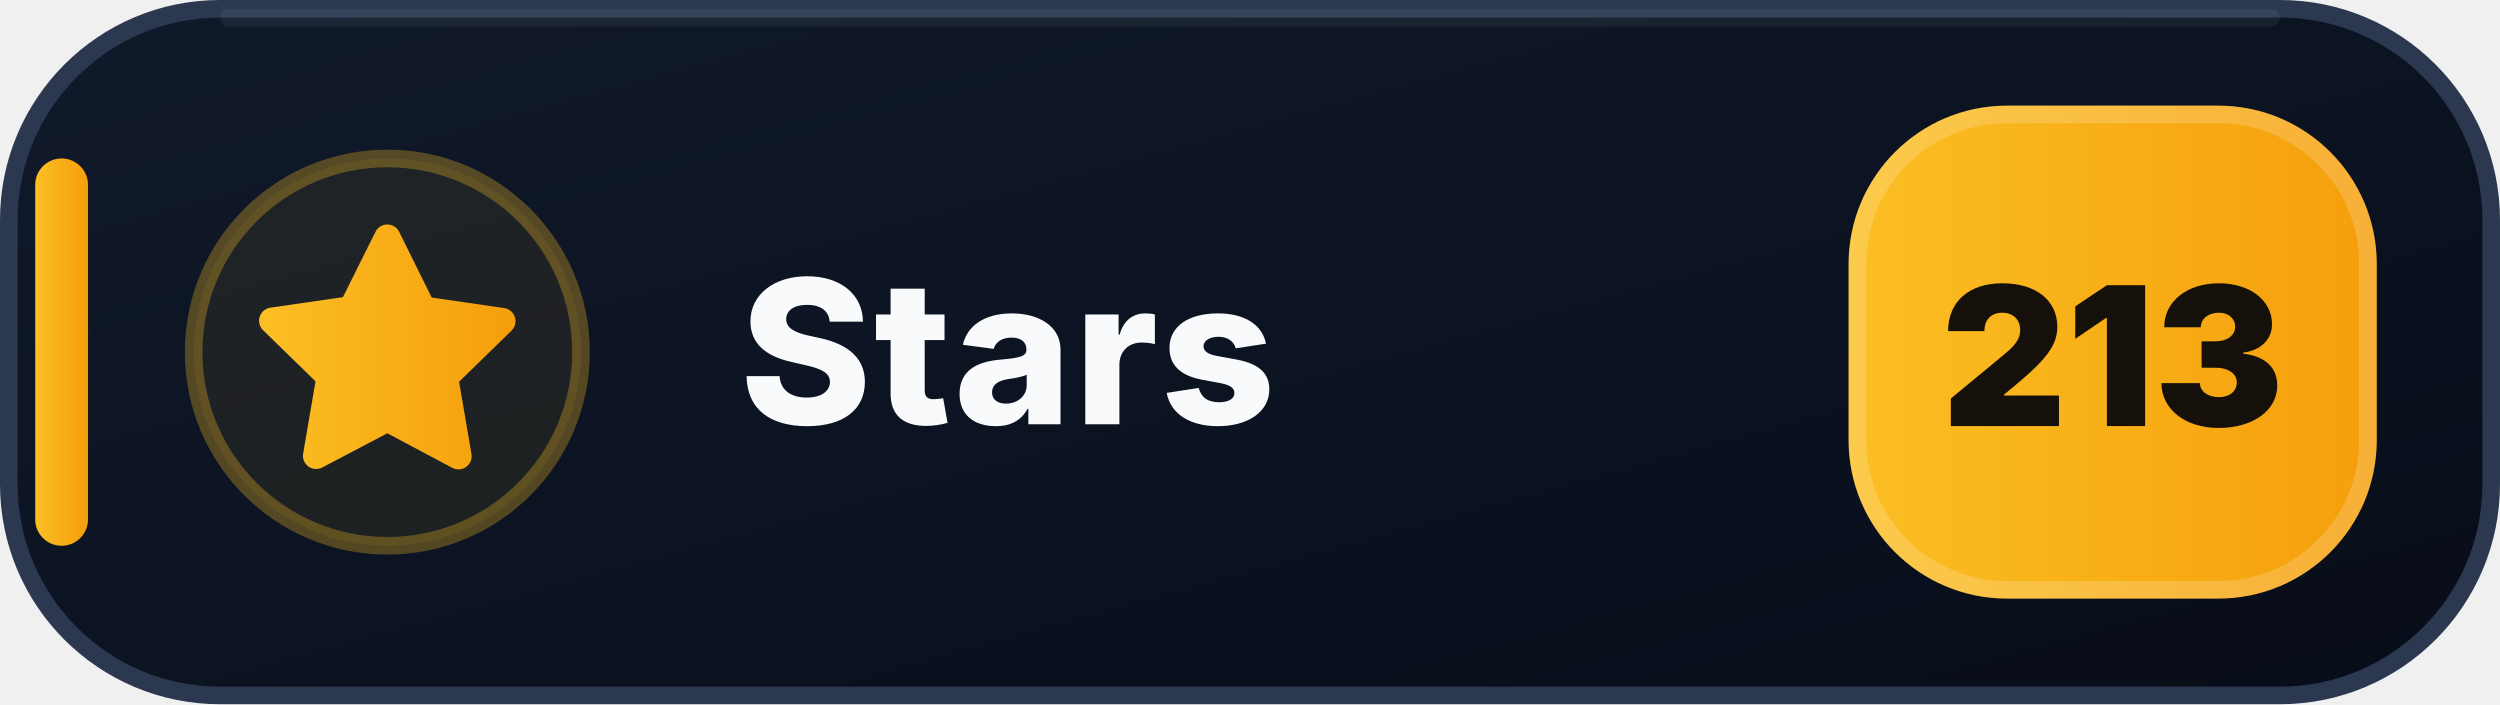
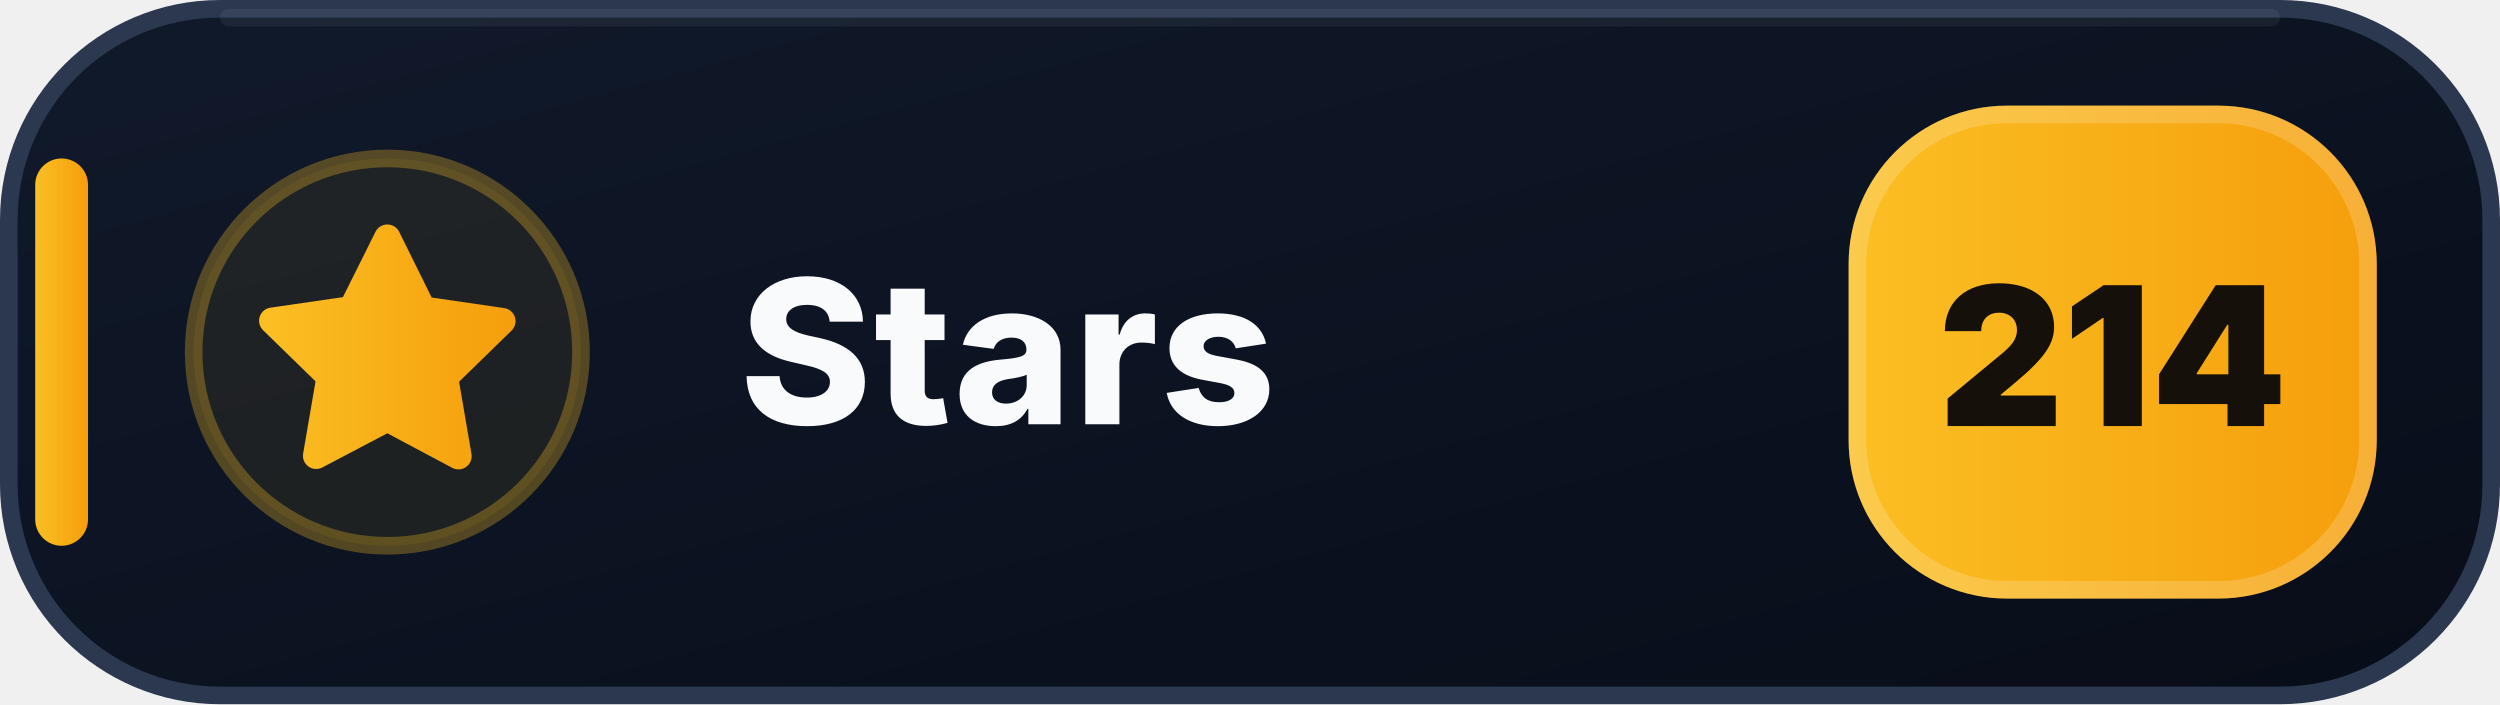
- <svg xmlns="http://www.w3.org/2000/svg" width="142" height="40" viewBox="0 0 142 40" role="img" aria-label="Stars: 213">
+ <svg xmlns="http://www.w3.org/2000/svg" width="142" height="40" viewBox="0 0 142 40" role="img" aria-label="Stars: 214">
  <defs>
    <linearGradient id="stars-bg" x1="0" y1="0" x2="1" y2="1">
      <stop offset="0" stop-color="#111A2B" />
      <stop offset=".58" stop-color="#0B1220" />
      <stop offset="1" stop-color="#080D18" />
    </linearGradient>
    <linearGradient id="stars-accent" x1="0" y1="0" x2="1" y2="0">
      <stop offset="0" stop-color="#FBBF24" />
      <stop offset="1" stop-color="#F59E0B" />
    </linearGradient>
  </defs>
  <rect x=".5" y=".5" width="141" height="39" rx="12" fill="url(#stars-bg)" stroke="#2B3850" />
  <path d="M13 1h116" stroke="#FFFFFF" stroke-opacity=".055" stroke-linecap="round" />
  <rect x="2" y="9" width="3" height="22" rx="1.5" fill="url(#stars-accent)" />
  <circle cx="22" cy="20" r="11" fill="#FBBF24" fill-opacity=".075" stroke="#FBBF24" stroke-opacity=".3" />
  <g transform="translate(14 12)" fill="url(#stars-accent)">
    <path d="M8 .75a.75.75 0 0 1 .673.418L10.52 4.9l4.12.599a.75.75 0 0 1 .416 1.279l-2.98 2.905.704 4.103a.75.75 0 0 1-1.088.79L8 12.61l-3.694 1.943a.75.75 0 0 1-1.088-.79l.704-4.103-2.98-2.905a.75.75 0 0 1 .416-1.279l4.12-.599L7.327 1.168A.75.75 0 0 1 8 .75Z" />
  </g>
  <text x="42" y="24.1" fill="#F8FAFC" font-family="Segoe UI,Inter,Arial,sans-serif" font-size="11.4" font-weight="800" letter-spacing=".12">Stars</text>
  <rect x="105" y="6" width="30" height="28" rx="9" fill="url(#stars-accent)" />
  <rect x="105.5" y="6.5" width="29" height="27" rx="8.5" fill="none" stroke="#FFFFFF" stroke-opacity=".18" />
-   <text x="120" y="24.2" text-anchor="middle" fill="#15110A" font-family="Segoe UI,Inter,Arial,sans-serif" font-size="11" font-weight="900">213</text>
+   <text x="120" y="24.2" text-anchor="middle" fill="#15110A" font-family="Segoe UI,Inter,Arial,sans-serif" font-size="11" font-weight="900">214</text>
</svg>
